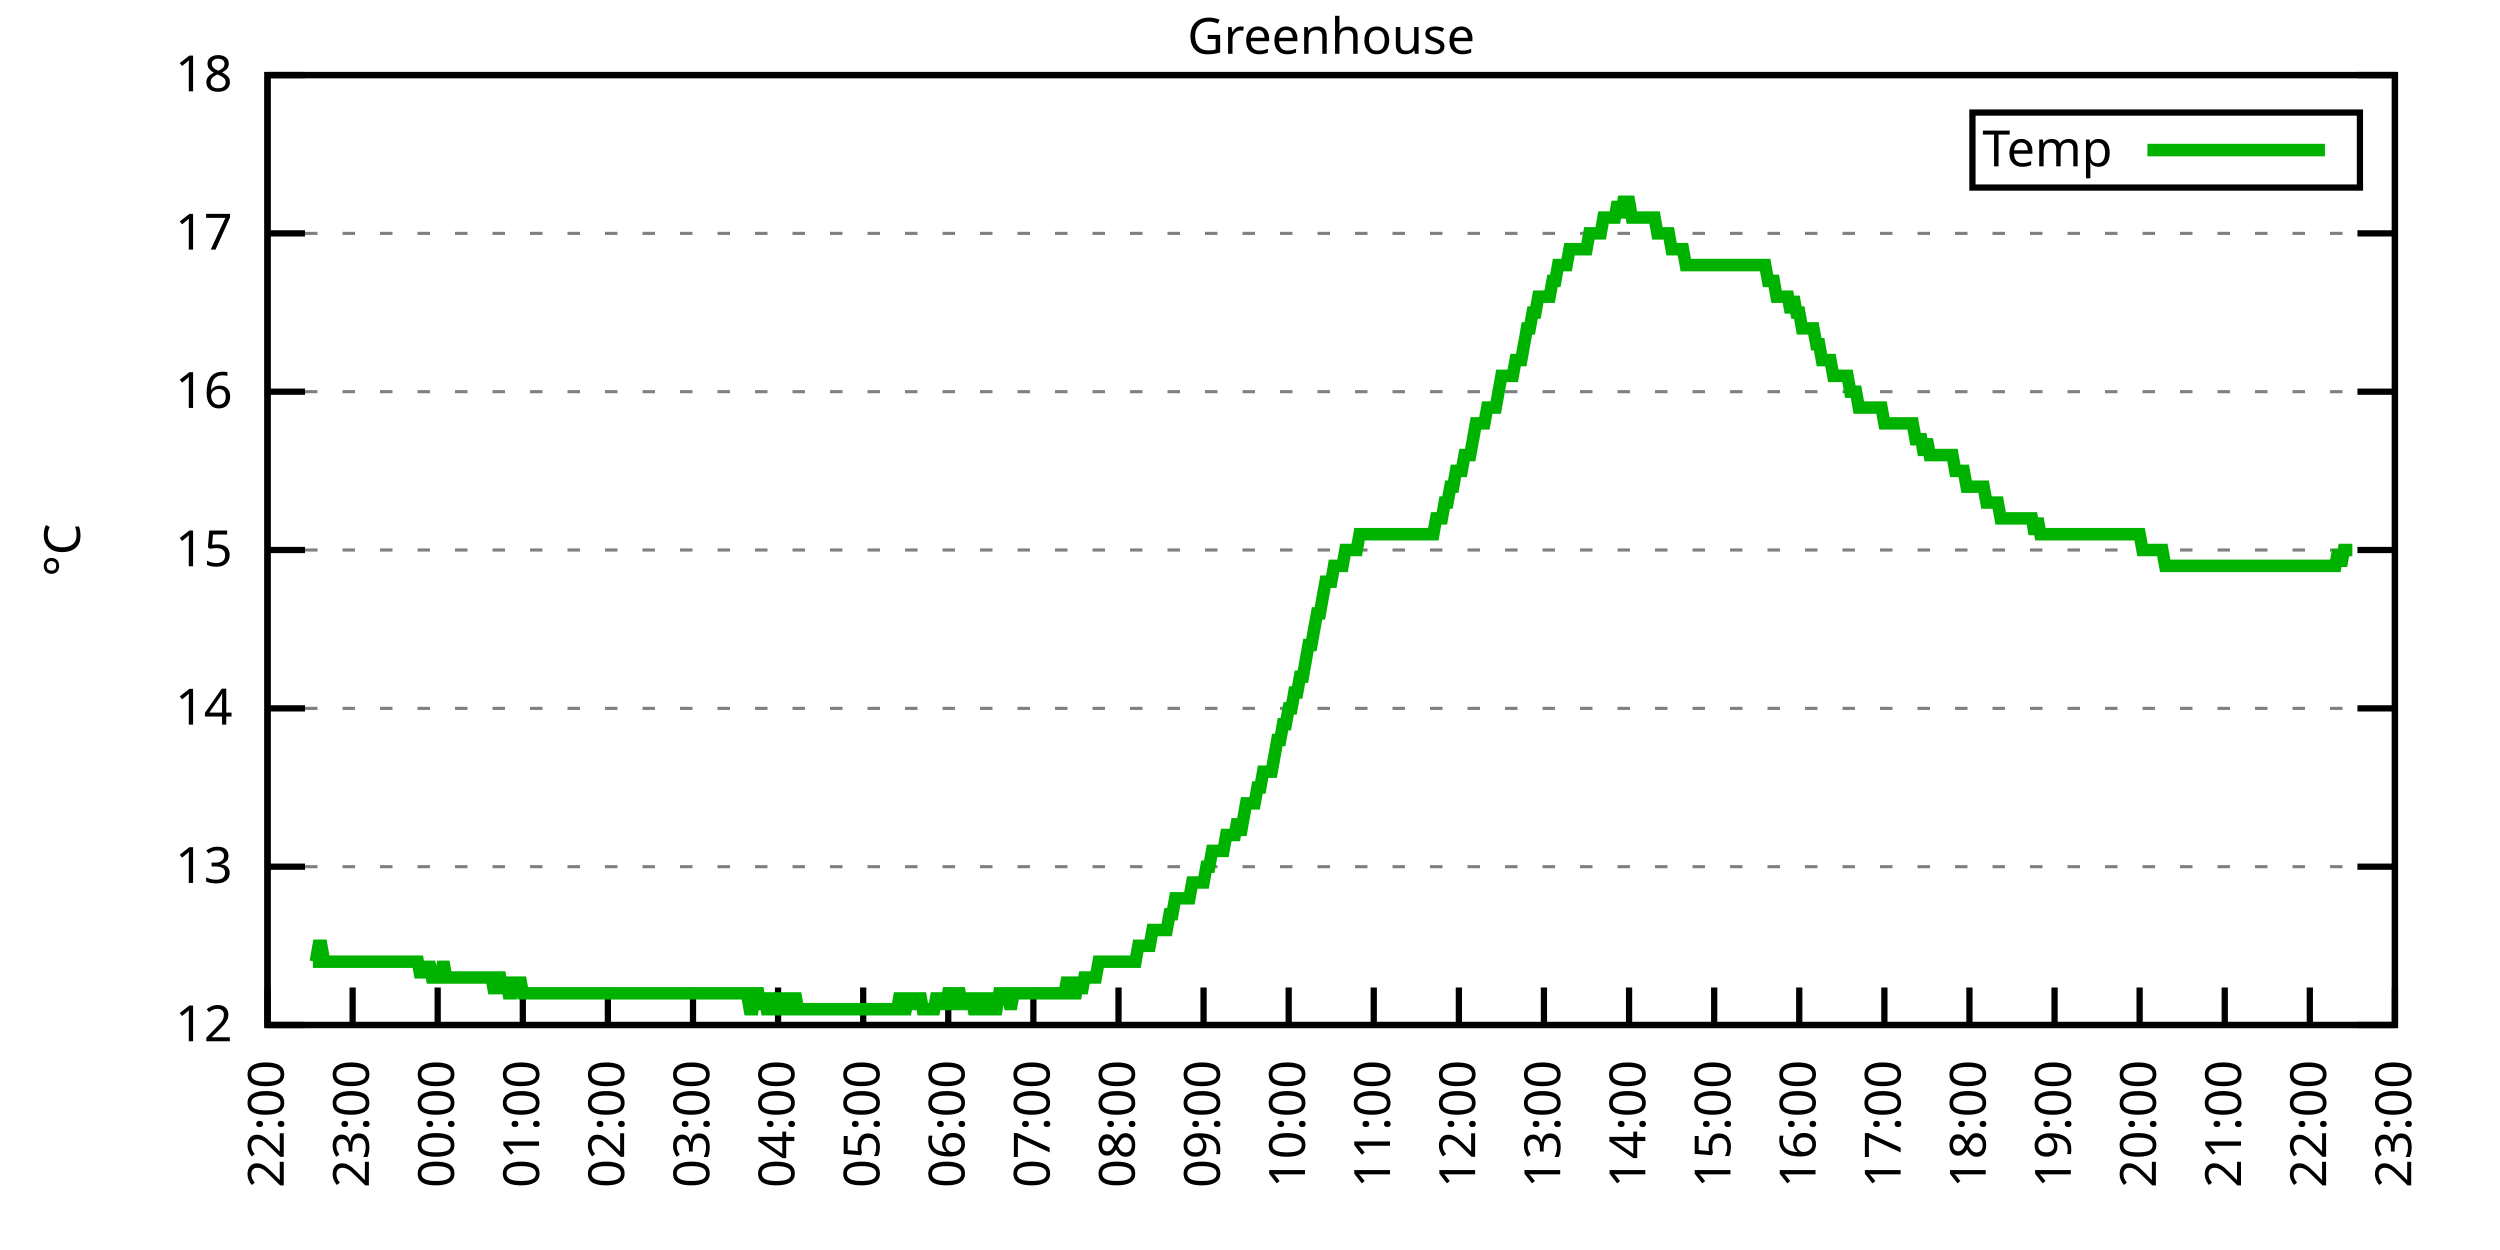
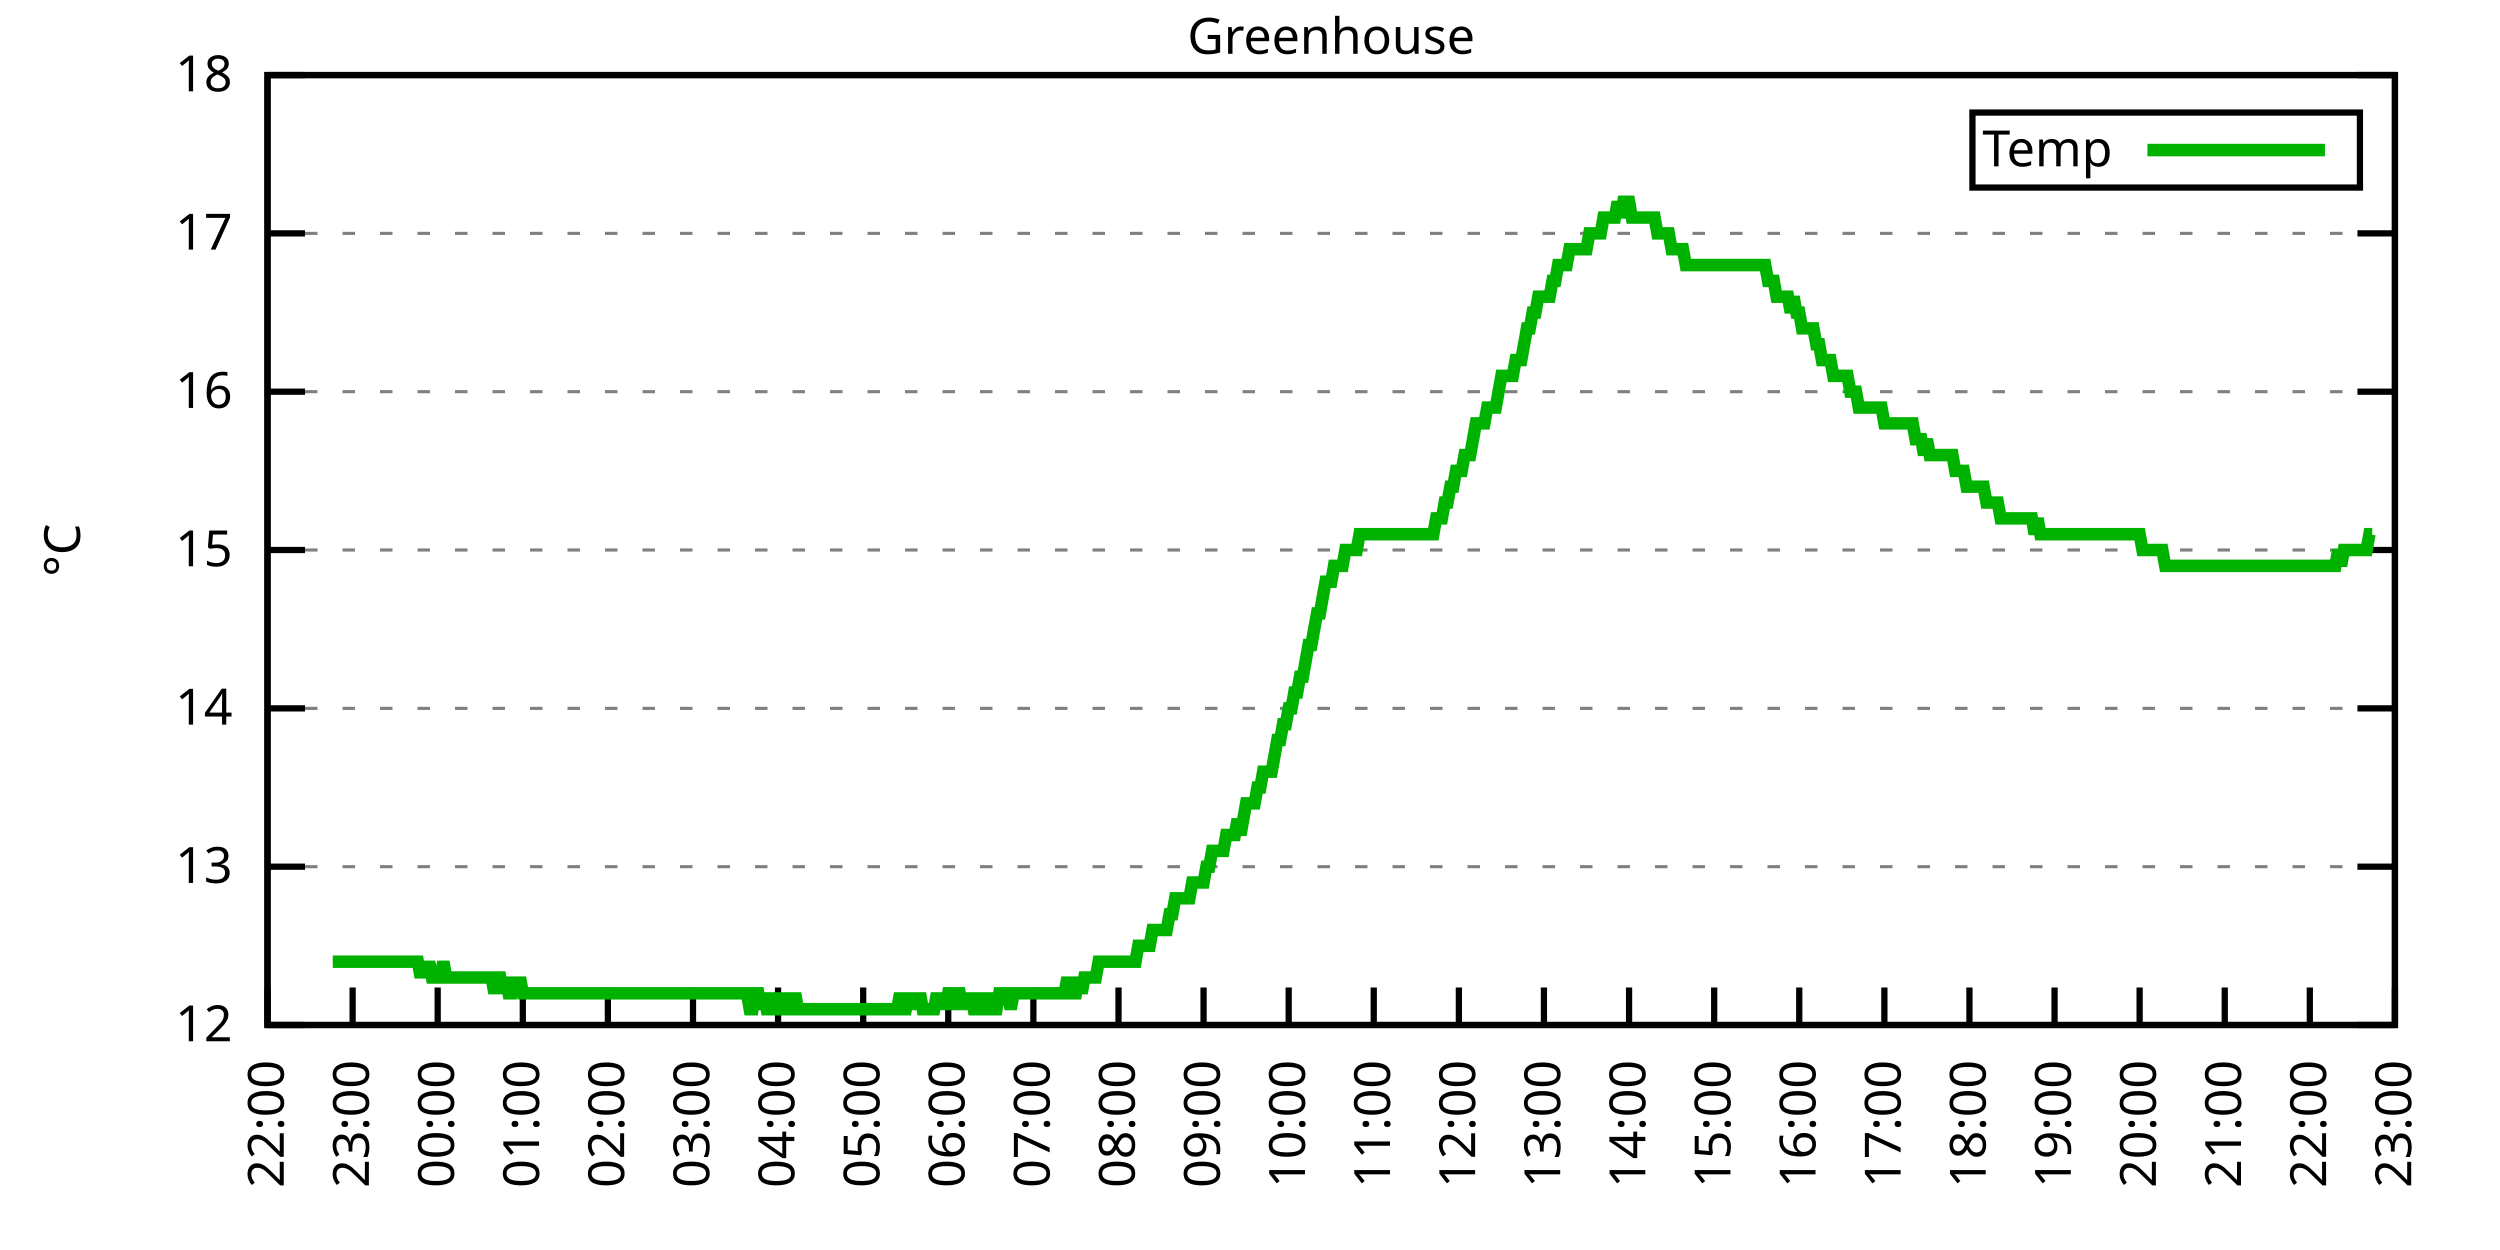
<svg xmlns="http://www.w3.org/2000/svg" xmlns:xlink="http://www.w3.org/1999/xlink" width="400" height="200" viewBox="0 0 400 200">
  <g id="gnuplot_canvas">
    <rect x="0" y="0" width="400" height="200" fill="none" />
    <defs>
      <circle id="gpDot" r="0.5" stroke-width="0.5" stroke="currentColor" />
      <path id="gpPt0" stroke-width="0.333" stroke="currentColor" d="M-1,0 h2 M0,-1 v2" />
      <path id="gpPt1" stroke-width="0.333" stroke="currentColor" d="M-1,-1 L1,1 M1,-1 L-1,1" />
      <path id="gpPt2" stroke-width="0.333" stroke="currentColor" d="M-1,0 L1,0 M0,-1 L0,1 M-1,-1 L1,1 M-1,1 L1,-1" />
      <rect id="gpPt3" stroke-width="0.333" stroke="currentColor" x="-1" y="-1" width="2" height="2" />
      <rect id="gpPt4" stroke-width="0.333" stroke="currentColor" fill="currentColor" x="-1" y="-1" width="2" height="2" />
      <circle id="gpPt5" stroke-width="0.333" stroke="currentColor" cx="0" cy="0" r="1" />
      <use xlink:href="#gpPt5" id="gpPt6" fill="currentColor" stroke="none" />
      <path id="gpPt7" stroke-width="0.333" stroke="currentColor" d="M0,-1.33 L-1.33,0.67 L1.33,0.67 z" />
      <use xlink:href="#gpPt7" id="gpPt8" fill="currentColor" stroke="none" />
      <use xlink:href="#gpPt7" id="gpPt9" stroke="currentColor" transform="rotate(180)" />
      <use xlink:href="#gpPt9" id="gpPt10" fill="currentColor" stroke="none" />
      <use xlink:href="#gpPt3" id="gpPt11" stroke="currentColor" transform="rotate(45)" />
      <use xlink:href="#gpPt11" id="gpPt12" fill="currentColor" stroke="none" />
      <path id="gpPt13" stroke-width="0.333" stroke="currentColor" d="M0,1.330 L1.265,0.411 L0.782,-1.067 L-0.782,-1.076 L-1.265,0.411 z" />
      <use xlink:href="#gpPt13" id="gpPt14" fill="currentColor" stroke="none" />
      <filter id="textbox" filterUnits="objectBoundingBox" x="0" y="0" height="1" width="1">
        <feFlood flood-color="white" flood-opacity="1" result="bgnd" />
        <feComposite in="SourceGraphic" in2="bgnd" operator="atop" />
      </filter>
      <filter id="greybox" filterUnits="objectBoundingBox" x="0" y="0" height="1" width="1">
        <feFlood flood-color="lightgrey" flood-opacity="1" result="grey" />
        <feComposite in="SourceGraphic" in2="grey" operator="atop" />
      </filter>
    </defs>
    <g fill="none" color="white" stroke="currentColor" stroke-width="1.00" stroke-linecap="butt" stroke-linejoin="miter">
</g>
    <g fill="none" color="black" stroke="currentColor" stroke-width="1.00" stroke-linecap="butt" stroke-linejoin="miter">
      <g stroke="none" shape-rendering="crispEdges">
        <polygon fill="rgb(255, 255, 255)" points="42.80,164.00 383.18,164.00 383.18,12.02 42.80,12.02 " />
      </g>
    </g>
    <g fill="none" color="black" stroke="currentColor" stroke-width="1.00" stroke-linecap="butt" stroke-linejoin="miter">
</g>
    <g fill="none" color="black" stroke="black" stroke-width="0.50" stroke-linecap="butt" stroke-linejoin="miter">
</g>
    <g fill="none" color="gray" stroke="currentColor" stroke-width="0.50" stroke-linecap="butt" stroke-linejoin="miter">
      <path stroke="gray" stroke-dasharray="2,4" class="gridline" d="M42.80,164.00 L383.19,164.00  " />
    </g>
    <g fill="none" color="gray" stroke="gray" stroke-width="1.00" stroke-linecap="butt" stroke-linejoin="miter">
</g>
    <g fill="none" color="black" stroke="currentColor" stroke-width="1.00" stroke-linecap="butt" stroke-linejoin="miter">
      <path stroke="black" d="M42.80,164.00 L48.80,164.00 M383.19,164.00 L377.19,164.00  " />
      <g transform="translate(37.20,166.60)" stroke="none" fill="black" font-family="Sans" font-size="8.00" text-anchor="end">
        <text>
          <tspan font-family="Sans"> 12</tspan>
        </text>
      </g>
    </g>
    <g fill="none" color="black" stroke="currentColor" stroke-width="1.00" stroke-linecap="butt" stroke-linejoin="miter">
</g>
    <g fill="none" color="black" stroke="black" stroke-width="0.50" stroke-linecap="butt" stroke-linejoin="miter">
</g>
    <g fill="none" color="gray" stroke="currentColor" stroke-width="0.50" stroke-linecap="butt" stroke-linejoin="miter">
      <path stroke="gray" stroke-dasharray="2,4" class="gridline" d="M42.80,138.67 L383.19,138.67  " />
    </g>
    <g fill="none" color="gray" stroke="gray" stroke-width="1.00" stroke-linecap="butt" stroke-linejoin="miter">
</g>
    <g fill="none" color="black" stroke="currentColor" stroke-width="1.00" stroke-linecap="butt" stroke-linejoin="miter">
      <path stroke="black" d="M42.80,138.67 L48.80,138.67 M383.19,138.67 L377.19,138.67  " />
      <g transform="translate(37.20,141.27)" stroke="none" fill="black" font-family="Sans" font-size="8.00" text-anchor="end">
        <text>
          <tspan font-family="Sans"> 13</tspan>
        </text>
      </g>
    </g>
    <g fill="none" color="black" stroke="currentColor" stroke-width="1.00" stroke-linecap="butt" stroke-linejoin="miter">
</g>
    <g fill="none" color="black" stroke="black" stroke-width="0.50" stroke-linecap="butt" stroke-linejoin="miter">
</g>
    <g fill="none" color="gray" stroke="currentColor" stroke-width="0.50" stroke-linecap="butt" stroke-linejoin="miter">
      <path stroke="gray" stroke-dasharray="2,4" class="gridline" d="M42.80,113.34 L383.19,113.34  " />
    </g>
    <g fill="none" color="gray" stroke="gray" stroke-width="1.00" stroke-linecap="butt" stroke-linejoin="miter">
</g>
    <g fill="none" color="black" stroke="currentColor" stroke-width="1.00" stroke-linecap="butt" stroke-linejoin="miter">
      <path stroke="black" d="M42.80,113.34 L48.80,113.34 M383.19,113.34 L377.19,113.34  " />
      <g transform="translate(37.20,115.94)" stroke="none" fill="black" font-family="Sans" font-size="8.00" text-anchor="end">
        <text>
          <tspan font-family="Sans"> 14</tspan>
        </text>
      </g>
    </g>
    <g fill="none" color="black" stroke="currentColor" stroke-width="1.00" stroke-linecap="butt" stroke-linejoin="miter">
</g>
    <g fill="none" color="black" stroke="black" stroke-width="0.50" stroke-linecap="butt" stroke-linejoin="miter">
</g>
    <g fill="none" color="gray" stroke="currentColor" stroke-width="0.50" stroke-linecap="butt" stroke-linejoin="miter">
      <path stroke="gray" stroke-dasharray="2,4" class="gridline" d="M42.80,88.00 L383.19,88.00  " />
    </g>
    <g fill="none" color="gray" stroke="gray" stroke-width="1.00" stroke-linecap="butt" stroke-linejoin="miter">
</g>
    <g fill="none" color="black" stroke="currentColor" stroke-width="1.00" stroke-linecap="butt" stroke-linejoin="miter">
      <path stroke="black" d="M42.80,88.00 L48.80,88.00 M383.19,88.00 L377.19,88.00  " />
      <g transform="translate(37.20,90.60)" stroke="none" fill="black" font-family="Sans" font-size="8.00" text-anchor="end">
        <text>
          <tspan font-family="Sans"> 15</tspan>
        </text>
      </g>
    </g>
    <g fill="none" color="black" stroke="currentColor" stroke-width="1.00" stroke-linecap="butt" stroke-linejoin="miter">
</g>
    <g fill="none" color="black" stroke="black" stroke-width="0.50" stroke-linecap="butt" stroke-linejoin="miter">
</g>
    <g fill="none" color="gray" stroke="currentColor" stroke-width="0.50" stroke-linecap="butt" stroke-linejoin="miter">
      <path stroke="gray" stroke-dasharray="2,4" class="gridline" d="M42.80,62.67 L383.19,62.67  " />
    </g>
    <g fill="none" color="gray" stroke="gray" stroke-width="1.00" stroke-linecap="butt" stroke-linejoin="miter">
</g>
    <g fill="none" color="black" stroke="currentColor" stroke-width="1.00" stroke-linecap="butt" stroke-linejoin="miter">
      <path stroke="black" d="M42.80,62.67 L48.80,62.67 M383.19,62.67 L377.19,62.67  " />
      <g transform="translate(37.20,65.27)" stroke="none" fill="black" font-family="Sans" font-size="8.00" text-anchor="end">
        <text>
          <tspan font-family="Sans"> 16</tspan>
        </text>
      </g>
    </g>
    <g fill="none" color="black" stroke="currentColor" stroke-width="1.00" stroke-linecap="butt" stroke-linejoin="miter">
</g>
    <g fill="none" color="black" stroke="black" stroke-width="0.50" stroke-linecap="butt" stroke-linejoin="miter">
</g>
    <g fill="none" color="gray" stroke="currentColor" stroke-width="0.50" stroke-linecap="butt" stroke-linejoin="miter">
      <path stroke="gray" stroke-dasharray="2,4" class="gridline" d="M42.80,37.34 L383.19,37.34  " />
    </g>
    <g fill="none" color="gray" stroke="gray" stroke-width="1.00" stroke-linecap="butt" stroke-linejoin="miter">
</g>
    <g fill="none" color="black" stroke="currentColor" stroke-width="1.00" stroke-linecap="butt" stroke-linejoin="miter">
      <path stroke="black" d="M42.80,37.34 L48.80,37.34 M383.19,37.34 L377.19,37.34  " />
      <g transform="translate(37.20,39.94)" stroke="none" fill="black" font-family="Sans" font-size="8.00" text-anchor="end">
        <text>
          <tspan font-family="Sans"> 17</tspan>
        </text>
      </g>
    </g>
    <g fill="none" color="black" stroke="currentColor" stroke-width="1.00" stroke-linecap="butt" stroke-linejoin="miter">
</g>
    <g fill="none" color="black" stroke="black" stroke-width="0.50" stroke-linecap="butt" stroke-linejoin="miter">
</g>
    <g fill="none" color="gray" stroke="currentColor" stroke-width="0.50" stroke-linecap="butt" stroke-linejoin="miter">
      <path stroke="gray" stroke-dasharray="2,4" class="gridline" d="M42.80,12.01 L383.19,12.01  " />
    </g>
    <g fill="none" color="gray" stroke="gray" stroke-width="1.00" stroke-linecap="butt" stroke-linejoin="miter">
</g>
    <g fill="none" color="black" stroke="currentColor" stroke-width="1.00" stroke-linecap="butt" stroke-linejoin="miter">
      <path stroke="black" d="M42.80,12.01 L48.80,12.01 M383.19,12.01 L377.19,12.01  " />
      <g transform="translate(37.20,14.61)" stroke="none" fill="black" font-family="Sans" font-size="8.00" text-anchor="end">
        <text>
          <tspan font-family="Sans"> 18</tspan>
        </text>
      </g>
    </g>
    <g fill="none" color="black" stroke="currentColor" stroke-width="1.00" stroke-linecap="butt" stroke-linejoin="miter">
      <path stroke="black" d="M42.80,164.00 L42.80,158.00  " />
      <g transform="translate(45.40,169.60) rotate(270.00)" stroke="none" fill="black" font-family="Sans" font-size="8.00" text-anchor="end">
        <text>
          <tspan font-family="Sans">22:00</tspan>
        </text>
      </g>
    </g>
    <g fill="none" color="black" stroke="currentColor" stroke-width="1.00" stroke-linecap="butt" stroke-linejoin="miter">
      <path stroke="black" d="M56.42,164.00 L56.42,158.00  " />
      <g transform="translate(59.02,169.60) rotate(270.00)" stroke="none" fill="black" font-family="Sans" font-size="8.00" text-anchor="end">
        <text>
          <tspan font-family="Sans">23:00</tspan>
        </text>
      </g>
    </g>
    <g fill="none" color="black" stroke="currentColor" stroke-width="1.00" stroke-linecap="butt" stroke-linejoin="miter">
      <path stroke="black" d="M70.03,164.00 L70.03,158.00  " />
      <g transform="translate(72.63,169.60) rotate(270.00)" stroke="none" fill="black" font-family="Sans" font-size="8.00" text-anchor="end">
        <text>
          <tspan font-family="Sans">00:00</tspan>
        </text>
      </g>
    </g>
    <g fill="none" color="black" stroke="currentColor" stroke-width="1.00" stroke-linecap="butt" stroke-linejoin="miter">
      <path stroke="black" d="M83.65,164.00 L83.65,158.00  " />
      <g transform="translate(86.25,169.60) rotate(270.00)" stroke="none" fill="black" font-family="Sans" font-size="8.00" text-anchor="end">
        <text>
          <tspan font-family="Sans">01:00</tspan>
        </text>
      </g>
    </g>
    <g fill="none" color="black" stroke="currentColor" stroke-width="1.00" stroke-linecap="butt" stroke-linejoin="miter">
      <path stroke="black" d="M97.26,164.00 L97.26,158.00  " />
      <g transform="translate(99.86,169.60) rotate(270.00)" stroke="none" fill="black" font-family="Sans" font-size="8.00" text-anchor="end">
        <text>
          <tspan font-family="Sans">02:00</tspan>
        </text>
      </g>
    </g>
    <g fill="none" color="black" stroke="currentColor" stroke-width="1.00" stroke-linecap="butt" stroke-linejoin="miter">
      <path stroke="black" d="M110.88,164.00 L110.88,158.00  " />
      <g transform="translate(113.48,169.60) rotate(270.00)" stroke="none" fill="black" font-family="Sans" font-size="8.00" text-anchor="end">
        <text>
          <tspan font-family="Sans">03:00</tspan>
        </text>
      </g>
    </g>
    <g fill="none" color="black" stroke="currentColor" stroke-width="1.00" stroke-linecap="butt" stroke-linejoin="miter">
      <path stroke="black" d="M124.49,164.00 L124.49,158.00  " />
      <g transform="translate(127.09,169.60) rotate(270.00)" stroke="none" fill="black" font-family="Sans" font-size="8.00" text-anchor="end">
        <text>
          <tspan font-family="Sans">04:00</tspan>
        </text>
      </g>
    </g>
    <g fill="none" color="black" stroke="currentColor" stroke-width="1.00" stroke-linecap="butt" stroke-linejoin="miter">
      <path stroke="black" d="M138.11,164.00 L138.11,158.00  " />
      <g transform="translate(140.71,169.60) rotate(270.00)" stroke="none" fill="black" font-family="Sans" font-size="8.00" text-anchor="end">
        <text>
          <tspan font-family="Sans">05:00</tspan>
        </text>
      </g>
    </g>
    <g fill="none" color="black" stroke="currentColor" stroke-width="1.00" stroke-linecap="butt" stroke-linejoin="miter">
      <path stroke="black" d="M151.72,164.00 L151.72,158.00  " />
      <g transform="translate(154.32,169.60) rotate(270.00)" stroke="none" fill="black" font-family="Sans" font-size="8.00" text-anchor="end">
        <text>
          <tspan font-family="Sans">06:00</tspan>
        </text>
      </g>
    </g>
    <g fill="none" color="black" stroke="currentColor" stroke-width="1.00" stroke-linecap="butt" stroke-linejoin="miter">
      <path stroke="black" d="M165.34,164.00 L165.34,158.00  " />
      <g transform="translate(167.94,169.60) rotate(270.00)" stroke="none" fill="black" font-family="Sans" font-size="8.00" text-anchor="end">
        <text>
          <tspan font-family="Sans">07:00</tspan>
        </text>
      </g>
    </g>
    <g fill="none" color="black" stroke="currentColor" stroke-width="1.00" stroke-linecap="butt" stroke-linejoin="miter">
      <path stroke="black" d="M178.96,164.00 L178.96,158.00  " />
      <g transform="translate(181.56,169.60) rotate(270.00)" stroke="none" fill="black" font-family="Sans" font-size="8.00" text-anchor="end">
        <text>
          <tspan font-family="Sans">08:00</tspan>
        </text>
      </g>
    </g>
    <g fill="none" color="black" stroke="currentColor" stroke-width="1.00" stroke-linecap="butt" stroke-linejoin="miter">
      <path stroke="black" d="M192.57,164.00 L192.57,158.00  " />
      <g transform="translate(195.17,169.60) rotate(270.00)" stroke="none" fill="black" font-family="Sans" font-size="8.00" text-anchor="end">
        <text>
          <tspan font-family="Sans">09:00</tspan>
        </text>
      </g>
    </g>
    <g fill="none" color="black" stroke="currentColor" stroke-width="1.00" stroke-linecap="butt" stroke-linejoin="miter">
      <path stroke="black" d="M206.19,164.00 L206.19,158.00  " />
      <g transform="translate(208.79,169.60) rotate(270.00)" stroke="none" fill="black" font-family="Sans" font-size="8.00" text-anchor="end">
        <text>
          <tspan font-family="Sans">10:00</tspan>
        </text>
      </g>
    </g>
    <g fill="none" color="black" stroke="currentColor" stroke-width="1.00" stroke-linecap="butt" stroke-linejoin="miter">
      <path stroke="black" d="M219.80,164.00 L219.80,158.00  " />
      <g transform="translate(222.40,169.60) rotate(270.00)" stroke="none" fill="black" font-family="Sans" font-size="8.00" text-anchor="end">
        <text>
          <tspan font-family="Sans">11:00</tspan>
        </text>
      </g>
    </g>
    <g fill="none" color="black" stroke="currentColor" stroke-width="1.00" stroke-linecap="butt" stroke-linejoin="miter">
      <path stroke="black" d="M233.42,164.00 L233.42,158.00  " />
      <g transform="translate(236.02,169.60) rotate(270.00)" stroke="none" fill="black" font-family="Sans" font-size="8.00" text-anchor="end">
        <text>
          <tspan font-family="Sans">12:00</tspan>
        </text>
      </g>
    </g>
    <g fill="none" color="black" stroke="currentColor" stroke-width="1.00" stroke-linecap="butt" stroke-linejoin="miter">
      <path stroke="black" d="M247.03,164.00 L247.03,158.00  " />
      <g transform="translate(249.63,169.60) rotate(270.00)" stroke="none" fill="black" font-family="Sans" font-size="8.00" text-anchor="end">
        <text>
          <tspan font-family="Sans">13:00</tspan>
        </text>
      </g>
    </g>
    <g fill="none" color="black" stroke="currentColor" stroke-width="1.00" stroke-linecap="butt" stroke-linejoin="miter">
      <path stroke="black" d="M260.65,164.00 L260.65,158.00  " />
      <g transform="translate(263.25,169.60) rotate(270.00)" stroke="none" fill="black" font-family="Sans" font-size="8.00" text-anchor="end">
        <text>
          <tspan font-family="Sans">14:00</tspan>
        </text>
      </g>
    </g>
    <g fill="none" color="black" stroke="currentColor" stroke-width="1.00" stroke-linecap="butt" stroke-linejoin="miter">
      <path stroke="black" d="M274.27,164.00 L274.27,158.00  " />
      <g transform="translate(276.87,169.60) rotate(270.00)" stroke="none" fill="black" font-family="Sans" font-size="8.00" text-anchor="end">
        <text>
          <tspan font-family="Sans">15:00</tspan>
        </text>
      </g>
    </g>
    <g fill="none" color="black" stroke="currentColor" stroke-width="1.00" stroke-linecap="butt" stroke-linejoin="miter">
      <path stroke="black" d="M287.88,164.00 L287.88,158.00  " />
      <g transform="translate(290.48,169.60) rotate(270.00)" stroke="none" fill="black" font-family="Sans" font-size="8.00" text-anchor="end">
        <text>
          <tspan font-family="Sans">16:00</tspan>
        </text>
      </g>
    </g>
    <g fill="none" color="black" stroke="currentColor" stroke-width="1.00" stroke-linecap="butt" stroke-linejoin="miter">
      <path stroke="black" d="M301.50,164.00 L301.50,158.00  " />
      <g transform="translate(304.10,169.60) rotate(270.00)" stroke="none" fill="black" font-family="Sans" font-size="8.00" text-anchor="end">
        <text>
          <tspan font-family="Sans">17:00</tspan>
        </text>
      </g>
    </g>
    <g fill="none" color="black" stroke="currentColor" stroke-width="1.00" stroke-linecap="butt" stroke-linejoin="miter">
      <path stroke="black" d="M315.11,164.00 L315.11,158.00  " />
      <g transform="translate(317.71,169.60) rotate(270.00)" stroke="none" fill="black" font-family="Sans" font-size="8.00" text-anchor="end">
        <text>
          <tspan font-family="Sans">18:00</tspan>
        </text>
      </g>
    </g>
    <g fill="none" color="black" stroke="currentColor" stroke-width="1.00" stroke-linecap="butt" stroke-linejoin="miter">
      <path stroke="black" d="M328.73,164.00 L328.73,158.00  " />
      <g transform="translate(331.33,169.60) rotate(270.00)" stroke="none" fill="black" font-family="Sans" font-size="8.00" text-anchor="end">
        <text>
          <tspan font-family="Sans">19:00</tspan>
        </text>
      </g>
    </g>
    <g fill="none" color="black" stroke="currentColor" stroke-width="1.00" stroke-linecap="butt" stroke-linejoin="miter">
      <path stroke="black" d="M342.34,164.00 L342.34,158.00  " />
      <g transform="translate(344.94,169.60) rotate(270.00)" stroke="none" fill="black" font-family="Sans" font-size="8.00" text-anchor="end">
        <text>
          <tspan font-family="Sans">20:00</tspan>
        </text>
      </g>
    </g>
    <g fill="none" color="black" stroke="currentColor" stroke-width="1.00" stroke-linecap="butt" stroke-linejoin="miter">
      <path stroke="black" d="M355.96,164.00 L355.96,158.00  " />
      <g transform="translate(358.56,169.60) rotate(270.00)" stroke="none" fill="black" font-family="Sans" font-size="8.00" text-anchor="end">
        <text>
          <tspan font-family="Sans">21:00</tspan>
        </text>
      </g>
    </g>
    <g fill="none" color="black" stroke="currentColor" stroke-width="1.00" stroke-linecap="butt" stroke-linejoin="miter">
      <path stroke="black" d="M369.57,164.00 L369.57,158.00  " />
      <g transform="translate(372.17,169.60) rotate(270.00)" stroke="none" fill="black" font-family="Sans" font-size="8.00" text-anchor="end">
        <text>
          <tspan font-family="Sans">22:00</tspan>
        </text>
      </g>
    </g>
    <g fill="none" color="black" stroke="currentColor" stroke-width="1.00" stroke-linecap="butt" stroke-linejoin="miter">
      <path stroke="black" d="M383.19,164.00 L383.19,158.00  " />
      <g transform="translate(385.79,169.60) rotate(270.00)" stroke="none" fill="black" font-family="Sans" font-size="8.00" text-anchor="end">
        <text>
          <tspan font-family="Sans">23:00</tspan>
        </text>
      </g>
    </g>
    <g fill="none" color="black" stroke="currentColor" stroke-width="1.00" stroke-linecap="butt" stroke-linejoin="miter">
</g>
    <g fill="none" color="black" stroke="currentColor" stroke-width="1.00" stroke-linecap="butt" stroke-linejoin="miter">
      <path stroke="black" d="M42.80,12.01 L42.80,164.00 L383.19,164.00 L383.19,12.01 L42.80,12.01 Z  " />
    </g>
    <g fill="none" color="black" stroke="currentColor" stroke-width="1.00" stroke-linecap="butt" stroke-linejoin="miter">
</g>
    <g fill="none" color="black" stroke="currentColor" stroke-width="1.00" stroke-linecap="butt" stroke-linejoin="miter">
      <path stroke="black" d="M315.59,30.01 L315.59,18.01 L377.59,18.01 L377.59,30.01 L315.59,30.01 Z  " />
    </g>
    <g id="Greenhouse_plot_1">
      <g fill="none" color="white" stroke="black" stroke-width="2.00" stroke-linecap="butt" stroke-linejoin="miter">
</g>
      <g fill="none" color="black" stroke="currentColor" stroke-width="2.00" stroke-linecap="butt" stroke-linejoin="miter">
        <g transform="translate(337.99,26.61)" stroke="none" fill="black" font-family="Sans" font-size="8.00" text-anchor="end">
          <text>
            <tspan font-family="Sans">Temp</tspan>
          </text>
        </g>
      </g>
      <g fill="none" color="black" stroke="currentColor" stroke-width="2.00" stroke-linecap="butt" stroke-linejoin="miter">
-         <path stroke="rgb(  0, 178,   0)" d="M343.59,24.01 L371.99,24.01 M50.06,153.87 L50.52,153.87 L50.97,151.33 L51.42,151.33 L51.88,153.87 L52.33,153.87   L52.78,153.87 L53.24,153.87 L53.69,153.87 L54.15,153.87 L54.60,153.87 L55.05,153.87 L55.51,153.87 L55.96,153.87   L56.42,153.87 L56.87,153.87 L57.32,153.87 L57.78,153.87 L58.23,153.87 L58.68,153.87 L59.14,153.87 L59.59,153.87   L60.05,153.87 L60.50,153.87 L60.95,153.87 L61.41,153.87 L61.86,153.87 L62.32,153.87 L62.77,153.87 L63.22,153.87   L63.68,153.87 L64.13,153.87 L64.58,153.87 L65.04,153.87 L65.49,153.87 L65.95,153.87 L66.40,153.87 L66.85,153.87   L67.31,156.40 L67.76,153.87 L68.22,156.40 L68.67,153.87 L69.12,156.40 L69.58,156.40 L70.03,156.40 L70.49,156.40   L70.94,153.87 L71.39,156.40 L71.85,156.40 L72.30,156.40 L72.75,156.40 L73.21,156.40 L73.66,156.40 L74.12,156.40   L74.57,156.40 L75.02,156.40 L75.48,156.40 L75.93,156.40 L76.39,156.40 L76.84,156.40 L77.29,156.40 L77.75,156.40   L78.20,156.40 L78.65,156.40 L79.11,158.93 L79.56,156.40 L80.02,156.40 L80.47,158.93 L80.92,156.40 L81.38,158.93   L81.83,158.93 L82.29,156.40 L82.74,158.93 L83.19,156.40 L83.65,158.93 L84.10,158.93 L84.55,158.93 L85.01,158.93   L85.46,158.93 L85.92,158.93 L86.37,158.93 L86.82,158.93 L87.28,158.93 L87.73,158.93 L88.19,158.93 L88.64,158.93   L89.09,158.93 L89.55,158.93 L90.00,158.93 L90.45,158.93 L90.91,158.93 L91.36,158.93 L91.82,158.93 L92.27,158.93   L92.72,158.93 L93.18,158.93 L93.63,158.93 L94.09,158.93 L94.54,158.93 L94.99,158.93 L95.45,158.93 L95.90,158.93   L96.35,158.93 L96.81,158.93 L97.26,158.93 L97.72,158.93 L98.17,158.93 L98.62,158.93 L99.08,158.93 L99.53,158.93   L99.99,158.93 L100.44,158.93 L100.89,158.93 L101.35,158.93 L101.80,158.93 L102.25,158.93 L102.71,158.93 L103.16,158.93   L103.62,158.93 L104.07,158.93 L104.52,158.93 L104.98,158.93 L105.43,158.93 L105.89,158.93 L106.34,158.93 L106.79,158.93   L107.25,158.93 L107.70,158.93 L108.15,158.93 L108.61,158.93 L109.06,158.93 L109.52,158.93 L109.97,158.93 L110.42,158.93   L110.88,158.93 L111.33,158.93 L111.79,158.93 L112.24,158.93 L112.69,158.93 L113.15,158.93 L113.60,158.93 L114.05,158.93   L114.51,158.93 L114.96,158.93 L115.42,158.93 L115.87,158.93 L116.32,158.93 L116.78,158.93 L117.23,158.93 L117.69,158.93   L118.14,158.93 L118.59,158.93 L119.05,158.93 L119.50,158.93 L119.96,161.47 L120.41,161.47 L120.86,158.93 L121.32,158.93   L121.77,161.47 L122.22,158.93 L122.68,161.47 L123.13,161.47 L123.59,158.93 L124.04,161.47 L124.49,161.47 L124.95,161.47   L125.40,158.93 L125.86,161.47 L126.31,161.47 L126.76,161.47 L127.22,158.93 L127.67,161.47 L128.12,161.47 L128.58,161.47   L129.03,161.47 L129.49,161.47 L129.94,161.47 L130.39,161.47 L130.85,161.47 L131.30,161.47 L131.76,161.47 L132.21,161.47   L132.66,161.47 L133.12,161.47 L133.57,161.47 L134.02,161.47 L134.48,161.47 L134.93,161.47 L135.39,161.47 L135.84,161.47   L136.29,161.47 L136.75,161.47 L137.20,161.47 L137.66,161.47 L138.11,161.47 L138.56,161.47 L139.02,161.47 L139.47,161.47   L139.92,161.47 L140.38,161.47 L140.83,161.47 L141.29,161.47 L141.74,161.47 L142.19,161.47 L142.65,161.47 L143.10,161.47   L143.56,161.47 L144.01,158.93 L144.46,161.47 L144.92,161.47 L145.37,158.93 L145.82,161.47 L146.28,158.93 L146.73,161.47   L147.19,158.93 L147.64,161.47 L148.09,161.47 L148.55,161.47 L149.00,161.47 L149.46,161.47 L149.91,158.93 L150.36,161.47   L150.82,158.93 L151.27,161.47 L151.72,158.93 L152.18,158.93 L152.63,161.47 L153.09,158.93 L153.54,158.93 L153.99,161.47   L154.45,158.93 L154.90,161.47 L155.36,158.93 L155.81,161.47 L156.26,161.47 L156.72,158.93 L157.17,161.47 L157.62,161.47   L158.08,161.47 L158.53,158.93 L158.99,161.47 L159.44,161.47 L159.89,158.93 L160.35,158.93 L160.80,158.93 L161.26,158.93   L161.71,161.47 L162.16,158.93 L162.62,158.93 L163.07,158.93 L163.52,158.93 L163.98,158.93 L164.43,158.93 L164.89,158.93   L165.34,158.93 L165.79,158.93 L166.25,158.93 L166.70,158.93 L167.16,158.93 L167.61,158.93 L168.06,158.93 L168.52,158.93   L168.97,158.93 L169.43,158.93 L169.88,158.93 L170.33,158.93 L170.79,156.40 L171.24,158.93 L171.69,158.93 L172.15,158.93   L172.60,156.40 L173.06,158.93 L173.51,156.40 L173.96,156.40 L174.42,156.40 L174.87,156.40 L175.33,156.40 L175.78,153.87   L176.23,153.87 L176.69,153.87 L177.14,153.87 L177.59,153.87 L178.05,153.87 L178.50,153.87 L178.96,153.87 L179.41,153.87   L179.86,153.87 L180.32,153.87 L180.77,153.87 L181.23,153.87 L181.68,153.87 L182.13,151.33 L182.59,151.33 L183.04,151.33   L183.49,151.33 L183.95,151.33 L184.40,148.80 L184.86,148.80 L185.31,148.80 L185.76,148.80 L186.22,148.80 L186.67,148.80   L187.13,146.27 L187.58,146.27 L188.03,143.73 L188.49,143.73 L188.94,143.73 L189.39,143.73 L189.85,143.73 L190.30,143.73   L190.76,141.20 L191.21,141.20 L191.66,141.20 L192.12,141.20 L192.57,141.20 L193.03,138.67 L193.48,138.67 L193.93,136.14   L194.39,136.14 L194.84,136.14 L195.29,136.14 L195.75,136.14 L196.20,133.60 L196.66,133.60 L197.11,133.60 L197.56,133.60   L198.02,131.07 L198.47,133.60 L198.93,131.07 L199.38,128.54 L199.83,128.54 L200.29,128.54 L200.74,128.54 L201.19,126.00   L201.65,126.00 L202.10,123.47 L202.56,123.47 L203.01,123.47 L203.46,123.47 L203.92,120.94 L204.37,118.40 L204.83,118.40   L205.28,115.87 L205.73,115.87 L206.19,113.34 L206.64,113.34 L207.09,110.80 L207.55,110.80 L208.00,108.27 L208.46,108.27   L208.91,105.74 L209.36,103.20 L209.82,103.20 L210.27,100.67 L210.73,98.14 L211.18,98.14 L211.63,95.60 L212.09,93.07   L212.54,93.07 L213.00,93.07 L213.45,90.54 L213.90,90.54 L214.36,90.54 L214.81,90.54 L215.26,88.00 L215.72,88.00   L216.17,88.00 L216.63,88.00 L217.08,88.00 L217.53,85.47 L217.99,85.47 L218.44,85.47 L218.90,85.47 L219.35,85.47   L219.80,85.47 L220.26,85.47 L220.71,85.47 L221.16,85.47 L221.62,85.47 L222.07,85.47 L222.53,85.47 L222.98,85.47   L223.43,85.47 L223.89,85.47 L224.34,85.47 L224.80,85.47 L225.25,85.47 L225.70,85.47 L226.16,85.47 L226.61,85.47   L227.06,85.47 L227.52,85.47 L227.97,85.47 L228.43,85.47 L228.88,85.47 L229.33,85.47 L229.79,82.94 L230.24,82.94   L230.70,82.94 L231.15,80.41 L231.60,80.41 L232.06,77.87 L232.51,77.87 L232.96,75.34 L233.42,75.34 L233.87,75.34   L234.33,72.81 L234.78,72.81 L235.23,72.81 L235.69,70.27 L236.14,67.74 L236.60,67.74 L237.05,67.74 L237.50,67.74   L237.96,65.21 L238.41,65.21 L238.86,65.21 L239.32,65.21 L239.77,62.67 L240.23,60.14 L240.68,60.14 L241.13,60.14   L241.59,60.14 L242.04,60.14 L242.50,57.61 L242.95,57.61 L243.40,57.61 L243.86,55.07 L244.31,52.54 L244.76,52.54   L245.22,50.01 L245.67,50.01 L246.13,47.47 L246.58,47.47 L247.03,47.47 L247.49,47.47 L247.94,47.47 L248.40,44.94   L248.85,44.94 L249.30,42.41 L249.76,42.41 L250.21,42.41 L250.66,42.41 L251.12,39.87 L251.57,39.87 L252.03,39.87   L252.48,39.87 L252.93,39.87 L253.39,39.87 L253.84,39.87 L254.30,37.34 L254.75,37.34 L255.20,37.34 L255.66,37.34   L256.11,37.34 L256.56,34.81 L257.02,34.81 L257.47,34.81 L257.93,34.81 L258.38,34.81 L258.83,32.28 L259.29,34.81   L259.74,32.28 L260.20,32.28 L260.65,32.28 L261.10,34.81 L261.56,34.81 L262.01,34.81 L262.47,34.81 L262.92,34.81   L263.37,34.81 L263.83,34.81 L264.28,34.81 L264.73,34.81 L265.19,37.34 L265.64,37.34 L266.10,37.34 L266.55,37.34   L267.00,37.34 L267.46,39.87 L267.91,39.87 L268.37,39.87 L268.82,39.87 L269.27,39.87 L269.73,42.41 L270.18,42.41   L270.63,42.41 L271.09,42.41 L271.54,42.41 L272.00,42.41 L272.45,42.41 L272.90,42.41 L273.36,42.41 L273.81,42.41   L274.27,42.41 L274.72,42.41 L275.17,42.41 L275.63,42.41 L276.08,42.41 L276.53,42.41 L276.99,42.41 L277.44,42.41   L277.90,42.41 L278.35,42.41 L278.80,42.41 L279.26,42.41 L279.71,42.41 L280.17,42.41 L280.62,42.41 L281.07,42.41   L281.53,42.41 L281.98,42.41 L282.43,42.41 L282.89,44.94 L283.34,44.94 L283.80,44.94 L284.25,47.47 L284.70,47.47   L285.16,47.47 L285.61,47.47 L286.07,47.47 L286.52,50.01 L286.97,47.47 L287.43,50.01 L287.88,50.01 L288.33,52.54   L288.79,52.54 L289.24,52.54 L289.70,52.54 L290.15,52.54 L290.60,55.07 L291.06,55.07 L291.51,57.61 L291.97,57.61   L292.42,57.61 L292.87,57.61 L293.33,60.14 L293.78,60.14 L294.23,60.14 L294.69,60.14 L295.14,60.14 L295.60,60.14   L296.05,62.67 L296.50,62.67 L296.96,62.67 L297.41,65.21 L297.87,65.21 L298.32,65.21 L298.77,65.21 L299.23,65.21   L299.68,65.21 L300.13,65.21 L300.59,65.21 L301.04,65.21 L301.50,67.74 L301.95,67.74 L302.40,67.74 L302.86,67.74   L303.31,67.74 L303.77,67.74 L304.22,67.74 L304.67,67.74 L305.13,67.74 L305.58,67.74 L306.03,67.74 L306.49,70.27   L306.94,70.27 L307.40,70.27 L307.85,72.81 L308.30,70.27 L308.76,72.81 L309.21,72.81 L309.67,72.81 L310.12,72.81   L310.57,72.81 L311.03,72.81 L311.48,72.81 L311.94,72.81 L312.39,72.81 L312.84,75.34 L313.30,75.34 L313.75,75.34   L314.20,75.34 L314.66,77.87 L315.11,77.87 L315.57,77.87 L316.02,77.87 L316.47,77.87 L316.93,77.87 L317.38,77.87   L317.84,80.41 L318.29,80.41 L318.74,80.41 L319.20,80.41 L319.65,80.41 L320.10,82.94 L320.56,82.94 L321.01,82.94   L321.47,82.94 L321.92,82.94 L322.37,82.94 L322.83,82.94 L323.28,82.94 L323.74,82.94 L324.19,82.94 L324.64,82.94   L325.10,82.94 L325.55,85.47 L326.00,82.94 L326.46,85.47 L326.91,85.47 L327.37,85.47 L327.82,85.47 L328.27,85.47   L328.73,85.47 L329.18,85.47 L329.64,85.47 L330.09,85.47 L330.54,85.47 L331.00,85.47 L331.45,85.47 L331.90,85.47   L332.36,85.47 L332.81,85.47 L333.27,85.47 L333.72,85.47 L334.17,85.47 L334.63,85.47 L335.08,85.47 L335.54,85.47   L335.99,85.47 L336.44,85.47 L336.90,85.47 L337.35,85.47 L337.80,85.47 L338.26,85.47 L338.71,85.47 L339.17,85.47   L339.62,85.47 L340.07,85.47 L340.53,85.47 L340.98,85.47 L341.44,85.47 L341.89,85.47 L342.34,85.47 L342.80,88.00   L343.25,88.00 L343.70,88.00 L344.16,88.00 L344.61,88.00 L345.07,88.00 L345.52,88.00 L345.97,88.00 L346.43,90.54   L346.88,90.54 L347.34,90.54 L347.79,90.54 L348.24,90.54 L348.70,90.54 L349.15,90.54 L349.60,90.54 L350.06,90.54   L350.51,90.54 L350.97,90.54 L351.42,90.54 L351.87,90.54 L352.33,90.54 L352.78,90.54 L353.24,90.54 L353.69,90.54   L354.14,90.54 L354.60,90.54 L355.05,90.54 L355.50,90.54 L355.96,90.54 L356.41,90.54 L356.87,90.54 L357.32,90.54   L357.77,90.54 L358.23,90.54 L358.68,90.54 L359.14,90.54 L359.59,90.54 L360.04,90.54 L360.50,90.54 L360.95,90.54   L361.41,90.54 L361.86,90.54 L362.31,90.54 L362.77,90.54 L363.22,90.54 L363.67,90.54 L364.13,90.54 L364.58,90.54   L365.04,90.54 L365.49,90.54 L365.94,90.54 L366.40,90.54 L366.85,90.54 L367.31,90.54 L367.76,90.54 L368.21,90.54   L368.67,90.54 L369.12,90.54 L369.57,90.54 L370.03,90.54 L370.48,90.54 L370.94,90.54 L371.39,90.54 L371.84,90.54   L372.30,90.54 L372.75,90.54 L373.21,90.54 L373.66,90.54 L374.11,88.00 L374.57,90.54 L375.02,88.00 L375.47,88.00   L375.93,88.00 L376.38,88.00  " />
+         <path stroke="rgb(  0, 178,   0)" d="M343.59,24.01 L371.99,24.01 M53.24,153.87 L53.69,153.87 L54.15,153.87 L54.60,153.87 L55.05,153.87 L55.51,153.87   L55.96,153.87 L56.42,153.87 L56.87,153.87 L57.32,153.87 L57.78,153.87 L58.23,153.87 L58.68,153.87 L59.14,153.87   L59.59,153.87 L60.05,153.87 L60.50,153.87 L60.95,153.87 L61.41,153.87 L61.86,153.87 L62.32,153.87 L62.77,153.87   L63.22,153.87 L63.68,153.87 L64.13,153.87 L64.58,153.87 L65.04,153.87 L65.49,153.87 L65.95,153.87 L66.40,153.87   L66.85,153.87 L67.31,156.40 L67.76,153.87 L68.22,156.40 L68.67,153.87 L69.12,156.40 L69.58,156.40 L70.03,156.40   L70.49,156.40 L70.94,153.87 L71.39,156.40 L71.85,156.40 L72.30,156.40 L72.75,156.40 L73.21,156.40 L73.66,156.40   L74.12,156.40 L74.57,156.40 L75.02,156.40 L75.48,156.40 L75.93,156.40 L76.39,156.40 L76.84,156.40 L77.29,156.40   L77.75,156.40 L78.20,156.40 L78.65,156.40 L79.11,158.93 L79.56,156.40 L80.02,156.40 L80.47,158.93 L80.92,156.40   L81.38,158.93 L81.83,158.93 L82.29,156.40 L82.74,158.93 L83.19,156.40 L83.65,158.93 L84.10,158.93 L84.55,158.93   L85.01,158.93 L85.46,158.93 L85.92,158.93 L86.37,158.93 L86.82,158.93 L87.28,158.93 L87.73,158.93 L88.19,158.93   L88.64,158.93 L89.09,158.93 L89.55,158.93 L90.00,158.93 L90.45,158.93 L90.91,158.93 L91.36,158.93 L91.82,158.93   L92.27,158.93 L92.72,158.93 L93.18,158.93 L93.63,158.93 L94.09,158.93 L94.54,158.93 L94.99,158.93 L95.45,158.93   L95.90,158.93 L96.35,158.93 L96.81,158.93 L97.26,158.93 L97.72,158.93 L98.17,158.93 L98.62,158.93 L99.08,158.93   L99.53,158.93 L99.99,158.93 L100.44,158.93 L100.89,158.93 L101.35,158.93 L101.80,158.93 L102.25,158.93 L102.71,158.93   L103.16,158.93 L103.62,158.93 L104.07,158.93 L104.52,158.93 L104.98,158.93 L105.43,158.93 L105.89,158.93 L106.34,158.93   L106.79,158.93 L107.25,158.93 L107.70,158.93 L108.15,158.93 L108.61,158.93 L109.06,158.93 L109.52,158.93 L109.97,158.93   L110.42,158.93 L110.88,158.93 L111.33,158.93 L111.79,158.93 L112.24,158.93 L112.69,158.93 L113.15,158.93 L113.60,158.93   L114.05,158.93 L114.51,158.93 L114.96,158.93 L115.42,158.93 L115.87,158.93 L116.32,158.93 L116.78,158.93 L117.23,158.93   L117.69,158.93 L118.14,158.93 L118.59,158.93 L119.05,158.93 L119.50,158.93 L119.96,161.47 L120.41,161.47 L120.86,158.93   L121.32,158.93 L121.77,161.47 L122.22,158.93 L122.68,161.47 L123.13,161.47 L123.59,158.93 L124.04,161.47 L124.49,161.47   L124.95,161.47 L125.40,158.93 L125.86,161.47 L126.31,161.47 L126.76,161.47 L127.22,158.93 L127.67,161.47 L128.12,161.47   L128.58,161.47 L129.03,161.47 L129.49,161.47 L129.94,161.47 L130.39,161.47 L130.85,161.47 L131.30,161.47 L131.76,161.47   L132.21,161.47 L132.66,161.47 L133.12,161.47 L133.57,161.47 L134.02,161.47 L134.48,161.47 L134.93,161.47 L135.39,161.47   L135.84,161.47 L136.29,161.47 L136.75,161.47 L137.20,161.47 L137.66,161.47 L138.11,161.47 L138.56,161.47 L139.02,161.47   L139.47,161.47 L139.92,161.47 L140.38,161.47 L140.83,161.47 L141.29,161.47 L141.74,161.47 L142.19,161.47 L142.65,161.47   L143.10,161.47 L143.56,161.47 L144.01,158.93 L144.46,161.47 L144.92,161.47 L145.37,158.93 L145.82,161.47 L146.28,158.93   L146.73,161.47 L147.19,158.93 L147.64,161.47 L148.09,161.47 L148.55,161.47 L149.00,161.47 L149.46,161.47 L149.91,158.93   L150.36,161.47 L150.82,158.93 L151.27,161.47 L151.72,158.93 L152.18,158.93 L152.63,161.47 L153.09,158.93 L153.54,158.93   L153.99,161.47 L154.45,158.93 L154.90,161.47 L155.36,158.93 L155.81,161.47 L156.26,161.47 L156.72,158.93 L157.17,161.47   L157.62,161.47 L158.08,161.47 L158.53,158.93 L158.99,161.47 L159.44,161.47 L159.89,158.93 L160.35,158.93 L160.80,158.93   L161.26,158.93 L161.71,161.47 L162.16,158.93 L162.62,158.93 L163.07,158.93 L163.52,158.93 L163.98,158.93 L164.43,158.93   L164.89,158.93 L165.34,158.93 L165.79,158.93 L166.25,158.93 L166.70,158.93 L167.16,158.93 L167.61,158.93 L168.06,158.93   L168.52,158.93 L168.97,158.93 L169.43,158.93 L169.88,158.93 L170.33,158.93 L170.79,156.40 L171.24,158.93 L171.69,158.93   L172.15,158.93 L172.60,156.40 L173.06,158.93 L173.51,156.40 L173.96,156.40 L174.42,156.40 L174.87,156.40 L175.33,156.40   L175.78,153.87 L176.23,153.87 L176.69,153.87 L177.14,153.87 L177.59,153.87 L178.05,153.87 L178.50,153.87 L178.96,153.87   L179.41,153.87 L179.86,153.87 L180.32,153.87 L180.77,153.87 L181.23,153.87 L181.68,153.87 L182.13,151.33 L182.59,151.33   L183.04,151.33 L183.49,151.33 L183.95,151.33 L184.40,148.80 L184.86,148.80 L185.31,148.80 L185.76,148.80 L186.22,148.80   L186.67,148.80 L187.13,146.27 L187.58,146.27 L188.03,143.73 L188.49,143.73 L188.94,143.73 L189.39,143.73 L189.85,143.73   L190.30,143.73 L190.76,141.20 L191.21,141.20 L191.66,141.20 L192.12,141.20 L192.57,141.20 L193.03,138.67 L193.48,138.67   L193.93,136.14 L194.39,136.14 L194.84,136.14 L195.29,136.14 L195.75,136.14 L196.20,133.60 L196.66,133.60 L197.11,133.60   L197.56,133.60 L198.02,131.07 L198.47,133.60 L198.93,131.07 L199.38,128.54 L199.83,128.54 L200.29,128.54 L200.74,128.54   L201.19,126.00 L201.65,126.00 L202.10,123.47 L202.56,123.47 L203.01,123.47 L203.46,123.47 L203.92,120.94 L204.37,118.40   L204.83,118.40 L205.28,115.87 L205.73,115.87 L206.19,113.34 L206.64,113.34 L207.09,110.80 L207.55,110.80 L208.00,108.27   L208.46,108.27 L208.91,105.74 L209.36,103.20 L209.82,103.20 L210.27,100.67 L210.73,98.14 L211.18,98.14 L211.63,95.60   L212.09,93.07 L212.54,93.07 L213.00,93.07 L213.45,90.54 L213.90,90.54 L214.36,90.54 L214.81,90.54 L215.26,88.00   L215.72,88.00 L216.17,88.00 L216.63,88.00 L217.08,88.00 L217.53,85.47 L217.99,85.47 L218.44,85.47 L218.90,85.47   L219.35,85.47 L219.80,85.47 L220.26,85.47 L220.71,85.47 L221.16,85.47 L221.62,85.47 L222.07,85.47 L222.53,85.47   L222.98,85.47 L223.43,85.47 L223.89,85.47 L224.34,85.47 L224.80,85.47 L225.25,85.47 L225.70,85.47 L226.16,85.47   L226.61,85.47 L227.06,85.47 L227.52,85.47 L227.97,85.47 L228.43,85.47 L228.88,85.47 L229.33,85.47 L229.79,82.94   L230.24,82.94 L230.70,82.94 L231.15,80.41 L231.60,80.41 L232.06,77.87 L232.51,77.87 L232.96,75.34 L233.42,75.34   L233.87,75.34 L234.33,72.81 L234.78,72.81 L235.23,72.81 L235.69,70.27 L236.14,67.74 L236.60,67.74 L237.05,67.74   L237.50,67.74 L237.96,65.21 L238.41,65.21 L238.86,65.21 L239.32,65.21 L239.77,62.67 L240.23,60.14 L240.68,60.14   L241.13,60.14 L241.59,60.14 L242.04,60.14 L242.50,57.61 L242.95,57.61 L243.40,57.61 L243.86,55.07 L244.31,52.54   L244.76,52.54 L245.22,50.01 L245.67,50.01 L246.13,47.47 L246.58,47.47 L247.03,47.47 L247.49,47.47 L247.94,47.47   L248.40,44.94 L248.85,44.94 L249.30,42.41 L249.76,42.41 L250.21,42.41 L250.66,42.41 L251.12,39.87 L251.57,39.87   L252.03,39.87 L252.48,39.87 L252.93,39.87 L253.39,39.87 L253.84,39.87 L254.30,37.34 L254.75,37.34 L255.20,37.34   L255.66,37.34 L256.11,37.34 L256.56,34.81 L257.02,34.81 L257.47,34.81 L257.93,34.81 L258.38,34.81 L258.83,32.28   L259.29,34.81 L259.74,32.28 L260.20,32.28 L260.65,32.28 L261.10,34.81 L261.56,34.81 L262.01,34.81 L262.47,34.81   L262.92,34.81 L263.37,34.81 L263.83,34.81 L264.28,34.81 L264.73,34.81 L265.19,37.34 L265.64,37.34 L266.10,37.34   L266.55,37.34 L267.00,37.34 L267.46,39.87 L267.91,39.87 L268.37,39.87 L268.82,39.87 L269.27,39.87 L269.73,42.41   L270.18,42.41 L270.63,42.41 L271.09,42.41 L271.54,42.41 L272.00,42.41 L272.45,42.41 L272.90,42.41 L273.36,42.41   L273.81,42.41 L274.27,42.41 L274.72,42.41 L275.17,42.41 L275.63,42.41 L276.08,42.41 L276.53,42.41 L276.99,42.41   L277.44,42.41 L277.90,42.41 L278.35,42.41 L278.80,42.41 L279.26,42.41 L279.71,42.41 L280.17,42.41 L280.62,42.41   L281.07,42.41 L281.53,42.41 L281.98,42.41 L282.43,42.41 L282.89,44.94 L283.34,44.94 L283.80,44.94 L284.25,47.47   L284.70,47.47 L285.16,47.47 L285.61,47.47 L286.07,47.47 L286.52,50.01 L286.97,47.47 L287.43,50.01 L287.88,50.01   L288.33,52.54 L288.79,52.54 L289.24,52.54 L289.70,52.54 L290.15,52.54 L290.60,55.07 L291.06,55.07 L291.51,57.61   L291.97,57.61 L292.42,57.61 L292.87,57.61 L293.33,60.14 L293.78,60.14 L294.23,60.14 L294.69,60.14 L295.14,60.14   L295.60,60.14 L296.05,62.67 L296.50,62.67 L296.96,62.67 L297.41,65.21 L297.87,65.21 L298.32,65.21 L298.77,65.21   L299.23,65.21 L299.68,65.21 L300.13,65.21 L300.59,65.21 L301.04,65.21 L301.50,67.74 L301.95,67.74 L302.40,67.74   L302.86,67.74 L303.31,67.74 L303.77,67.74 L304.22,67.74 L304.67,67.74 L305.13,67.74 L305.58,67.74 L306.03,67.74   L306.49,70.27 L306.94,70.27 L307.40,70.27 L307.85,72.81 L308.30,70.27 L308.76,72.81 L309.21,72.81 L309.67,72.81   L310.12,72.81 L310.57,72.81 L311.03,72.81 L311.48,72.81 L311.94,72.81 L312.39,72.81 L312.84,75.34 L313.30,75.34   L313.75,75.34 L314.20,75.34 L314.66,77.87 L315.11,77.87 L315.57,77.87 L316.02,77.87 L316.47,77.87 L316.93,77.87   L317.38,77.87 L317.84,80.41 L318.29,80.41 L318.74,80.41 L319.20,80.41 L319.65,80.41 L320.10,82.94 L320.56,82.94   L321.01,82.94 L321.47,82.94 L321.92,82.94 L322.37,82.94 L322.83,82.94 L323.28,82.94 L323.74,82.94 L324.19,82.94   L324.64,82.94 L325.10,82.94 L325.55,85.47 L326.00,82.94 L326.46,85.47 L326.91,85.47 L327.37,85.47 L327.82,85.47   L328.27,85.47 L328.73,85.47 L329.18,85.47 L329.64,85.47 L330.09,85.47 L330.54,85.47 L331.00,85.47 L331.45,85.47   L331.90,85.47 L332.36,85.47 L332.81,85.47 L333.27,85.47 L333.72,85.47 L334.17,85.47 L334.63,85.47 L335.08,85.47   L335.54,85.47 L335.99,85.47 L336.44,85.47 L336.90,85.47 L337.35,85.47 L337.80,85.47 L338.26,85.47 L338.71,85.47   L339.17,85.47 L339.62,85.47 L340.07,85.47 L340.53,85.47 L340.98,85.47 L341.44,85.47 L341.89,85.47 L342.34,85.47   L342.80,88.00 L343.25,88.00 L343.70,88.00 L344.16,88.00 L344.61,88.00 L345.07,88.00 L345.52,88.00 L345.97,88.00   L346.43,90.54 L346.88,90.54 L347.34,90.54 L347.79,90.54 L348.24,90.54 L348.70,90.54 L349.15,90.54 L349.60,90.54   L350.06,90.54 L350.51,90.54 L350.97,90.54 L351.42,90.54 L351.87,90.54 L352.33,90.54 L352.78,90.54 L353.24,90.54   L353.69,90.54 L354.14,90.54 L354.60,90.54 L355.05,90.54 L355.50,90.54 L355.96,90.54 L356.41,90.54 L356.87,90.54   L357.32,90.54 L357.77,90.54 L358.23,90.54 L358.68,90.54 L359.14,90.54 L359.59,90.54 L360.04,90.54 L360.50,90.54   L360.95,90.54 L361.41,90.54 L361.86,90.54 L362.31,90.54 L362.77,90.54 L363.22,90.54 L363.67,90.54 L364.13,90.54   L364.58,90.54 L365.04,90.54 L365.49,90.54 L365.94,90.54 L366.40,90.54 L366.85,90.54 L367.31,90.54 L367.76,90.54   L368.21,90.54 L368.67,90.54 L369.12,90.54 L369.57,90.54 L370.03,90.54 L370.48,90.54 L370.94,90.54 L371.39,90.54   L371.84,90.54 L372.30,90.54 L372.75,90.54 L373.21,90.54 L373.66,90.54 L374.11,88.00 L374.57,90.54 L375.02,88.00   L375.47,88.00 L375.93,88.00 L376.38,88.00 L376.84,88.00 L377.29,88.00 L377.74,88.00 L378.20,88.00 L378.65,88.00   L379.11,85.47 L379.56,85.47  " />
      </g>
    </g>
    <g fill="none" color="black" stroke="currentColor" stroke-width="2.00" stroke-linecap="butt" stroke-linejoin="miter">
</g>
    <g fill="none" color="black" stroke="black" stroke-width="1.00" stroke-linecap="butt" stroke-linejoin="miter">
</g>
    <g fill="none" color="black" stroke="currentColor" stroke-width="1.00" stroke-linecap="butt" stroke-linejoin="miter">
      <path stroke="black" d="M42.80,12.01 L42.80,164.00 L383.19,164.00 L383.19,12.01 L42.80,12.01 Z  " />
      <g transform="translate(12.80,88.01) rotate(270.00)" stroke="none" fill="black" font-family="Sans" font-size="8.00" text-anchor="middle">
        <text>
          <tspan font-family="Sans">°C</tspan>
        </text>
      </g>
    </g>
    <g fill="none" color="black" stroke="currentColor" stroke-width="1.00" stroke-linecap="butt" stroke-linejoin="miter">
</g>
    <g fill="none" color="black" stroke="currentColor" stroke-width="1.00" stroke-linecap="butt" stroke-linejoin="miter">
      <g transform="translate(212.99,8.61)" stroke="none" fill="black" font-family="Sans" font-size="8.00" text-anchor="middle">
        <text>
          <tspan font-family="Sans">Greenhouse</tspan>
        </text>
      </g>
    </g>
    <g fill="none" color="black" stroke="currentColor" stroke-width="1.00" stroke-linecap="butt" stroke-linejoin="miter">
</g>
  </g>
</svg>
